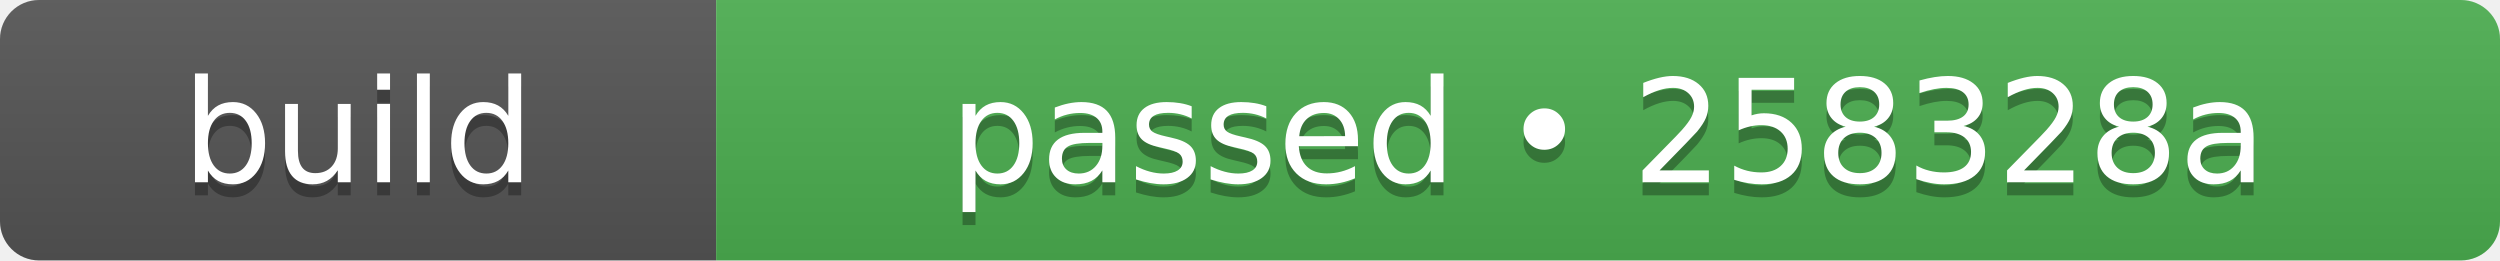
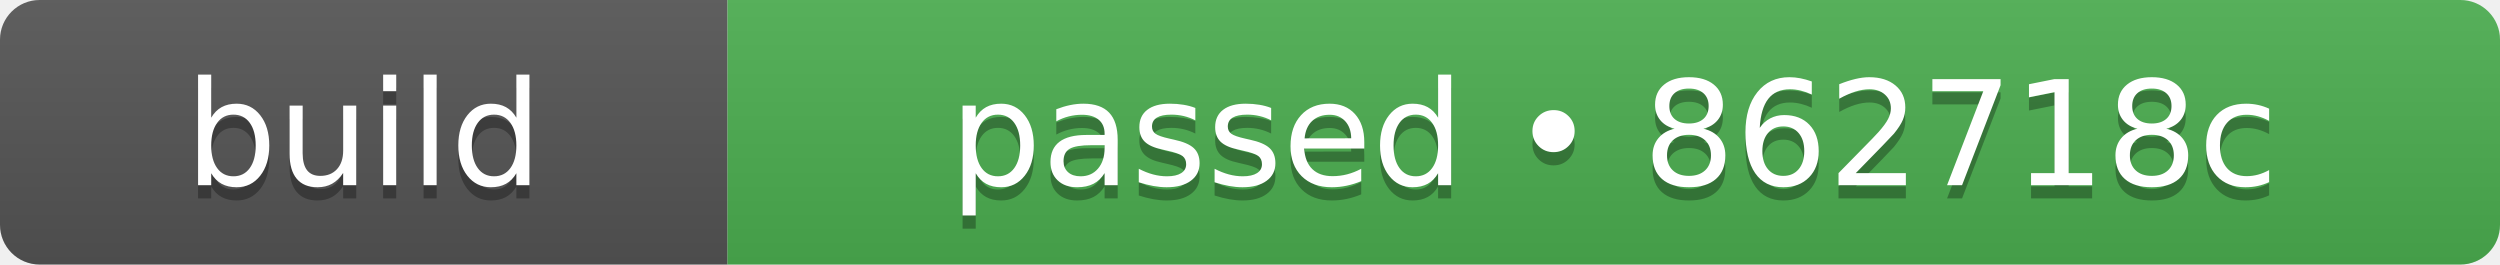
- <svg xmlns="http://www.w3.org/2000/svg" width="192" height="20" role="img" aria-label="build: passed • 258328a">
+ <svg xmlns="http://www.w3.org/2000/svg" width="189" height="20" role="img" aria-label="build: passed • 862718c">
  <linearGradient id="s" x2="0" y2="100%">
    <stop offset="0" stop-color="#bbb" stop-opacity=".1" />
    <stop offset="1" stop-opacity=".1" />
  </linearGradient>
  <clipPath id="r">
-     <rect width="192" height="20" rx="3" fill="#fff" />
+     <rect width="189" height="20" rx="3" fill="#fff" />
  </clipPath>
  <g clip-path="url(#r)">
    <rect width="55" height="20" fill="#555555" />
-     <rect x="55" width="137" height="20" fill="#4caf50" />
-     <rect width="192" height="20" fill="url(#s)" />
+     <rect x="55" width="134" height="20" fill="#4caf50" />
+     <rect width="189" height="20" fill="url(#s)" />
  </g>
  <g fill="#fff" text-anchor="middle" font-family="Verdana,Geneva,DejaVu Sans,sans-serif" text-rendering="geometricPrecision" font-size="110">
    <text aria-hidden="true" x="275" y="150" fill="#010101" fill-opacity=".3" transform="scale(.1)" textLength="310">build</text>
    <text x="275" y="140" transform="scale(.1)" fill="#fff" textLength="310">build</text>
-     <text aria-hidden="true" x="1235" y="150" fill="#010101" fill-opacity=".3" transform="scale(.1)" textLength="1130">passed • 258328a</text>
-     <text x="1235" y="140" transform="scale(.1)" fill="#fff" textLength="1130">passed • 258328a</text>
+     <text aria-hidden="true" x="1220" y="150" fill="#010101" fill-opacity=".3" transform="scale(.1)" textLength="1100">passed • 862718c</text>
+     <text x="1220" y="140" transform="scale(.1)" fill="#fff" textLength="1100">passed • 862718c</text>
  </g>
</svg>
